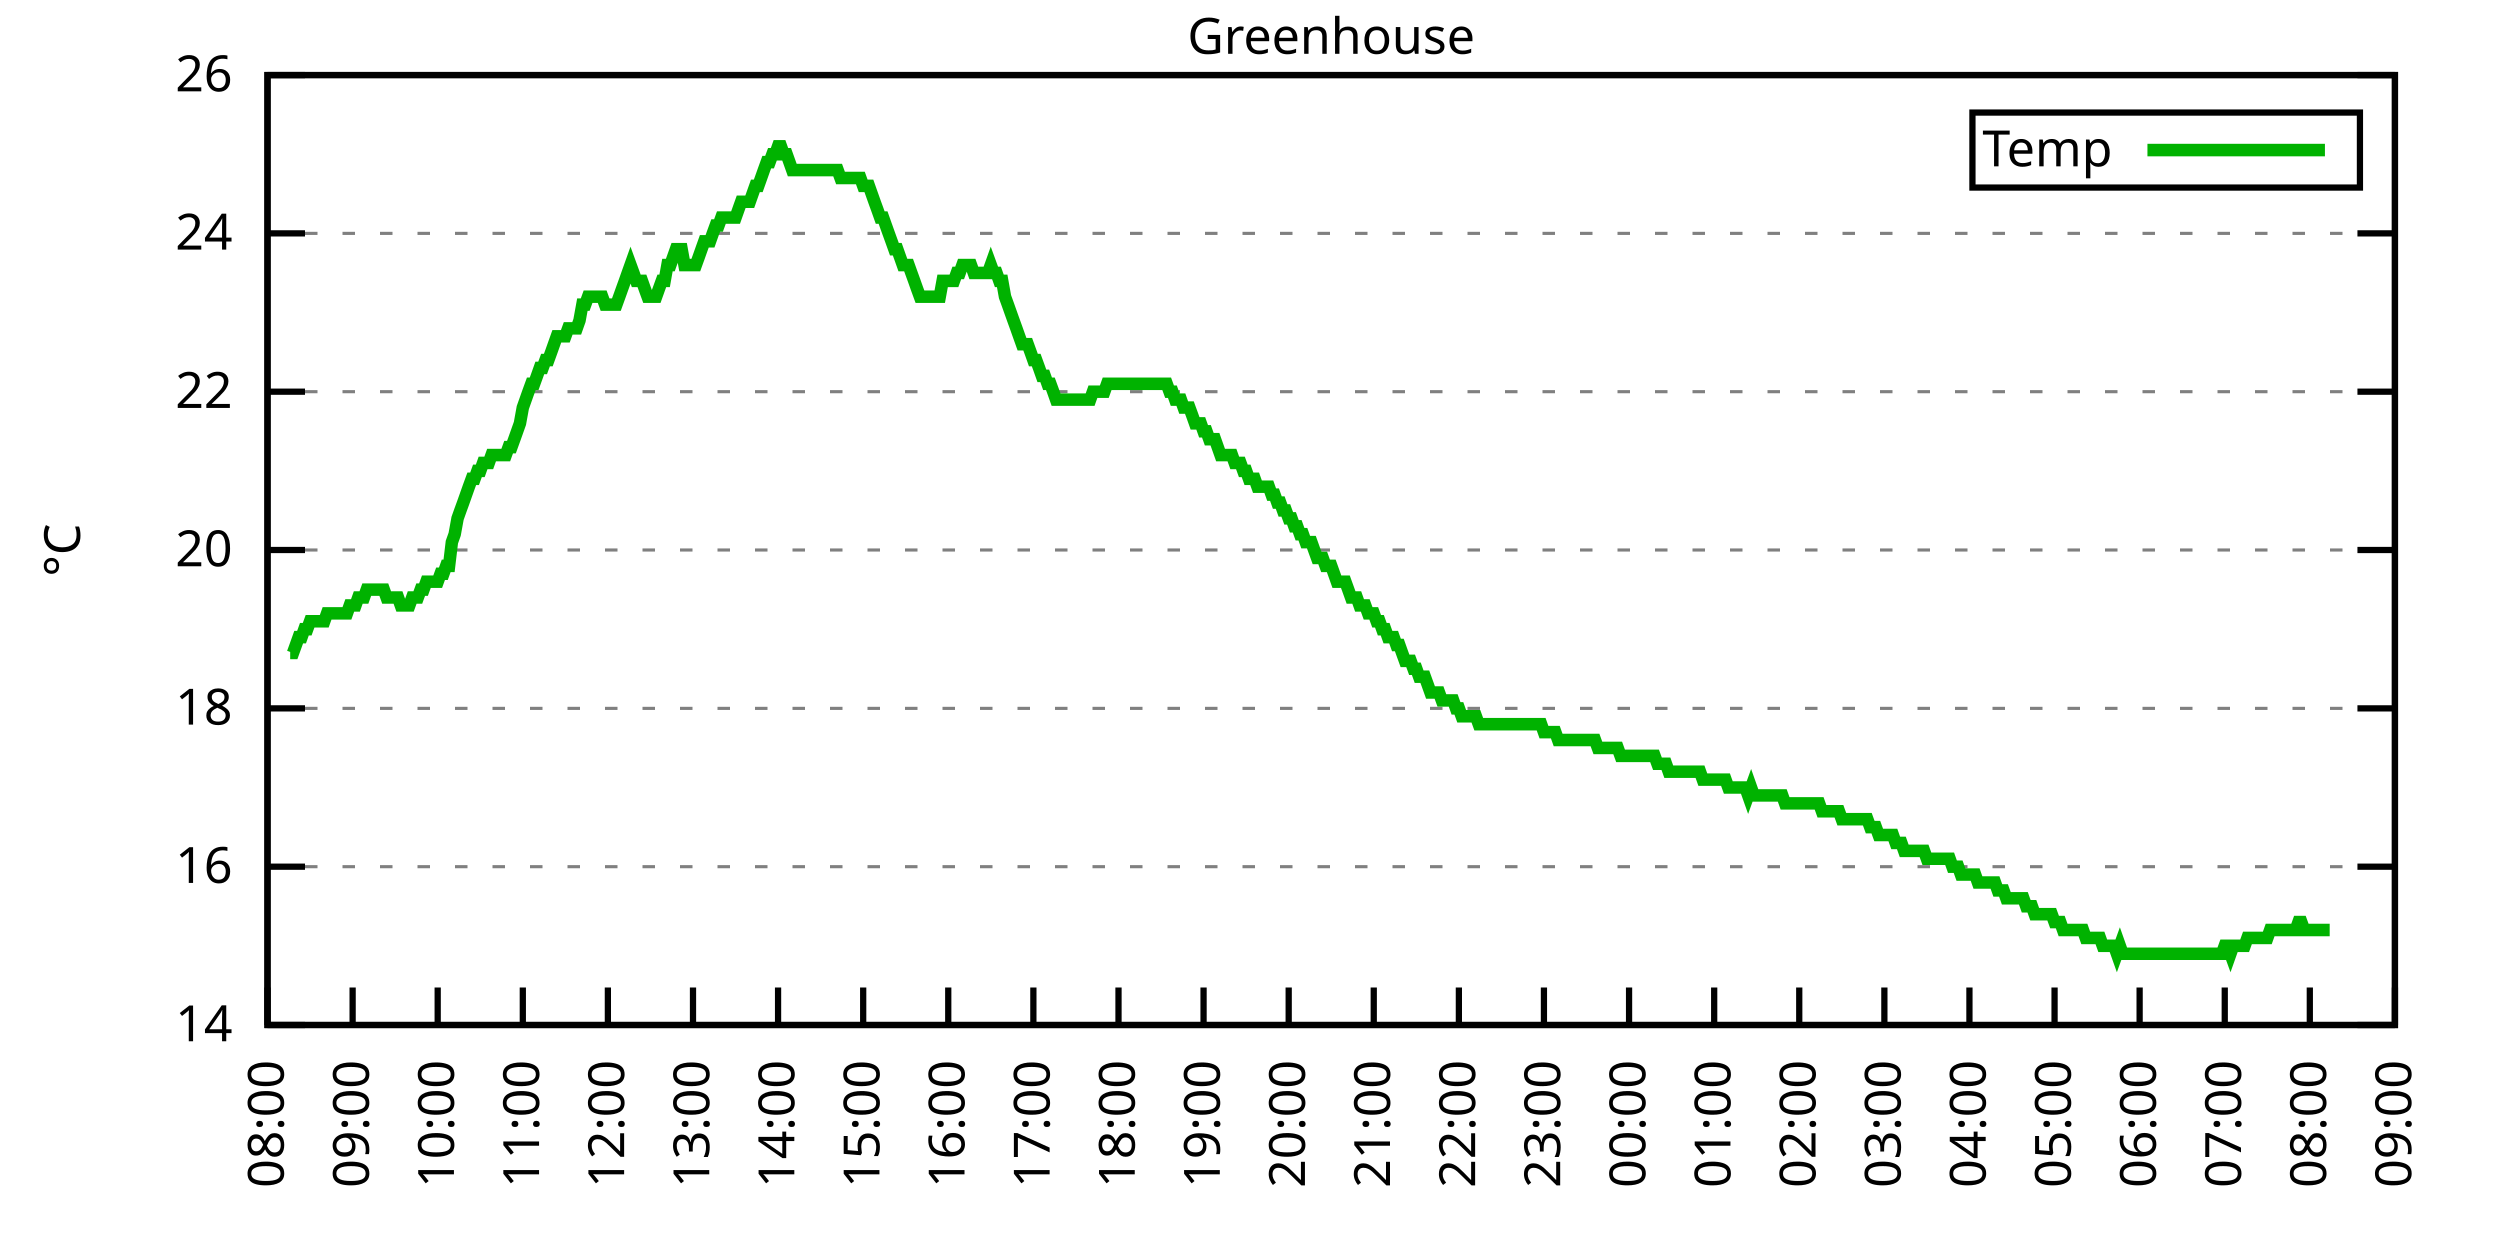
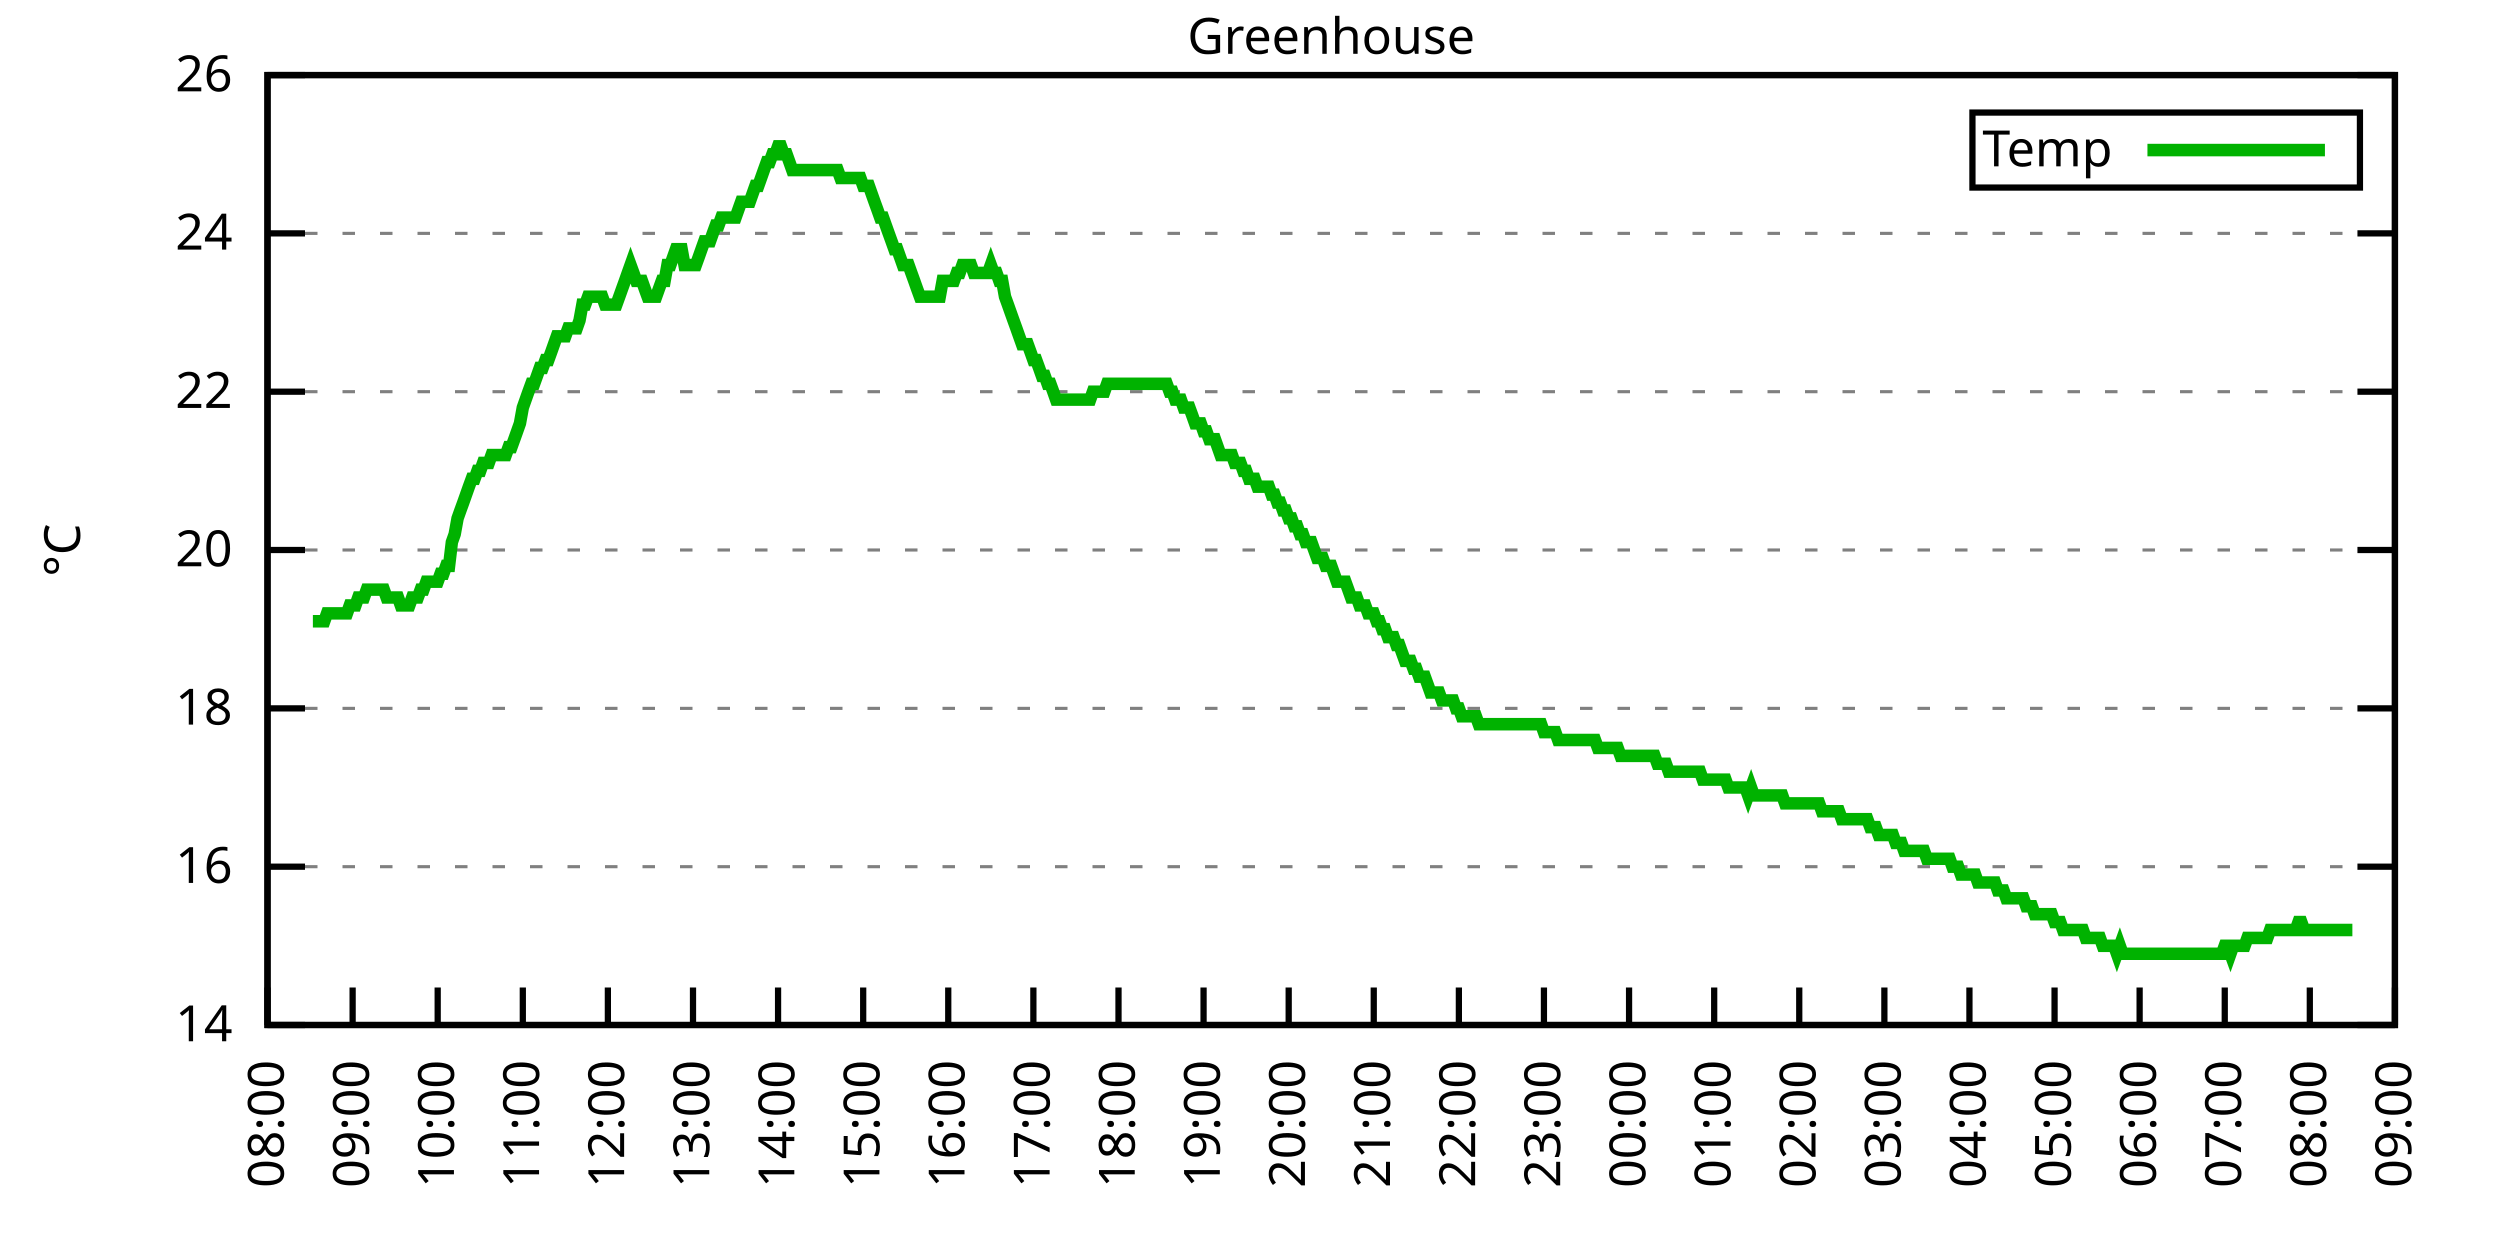
<svg xmlns="http://www.w3.org/2000/svg" xmlns:xlink="http://www.w3.org/1999/xlink" width="400" height="200" viewBox="0 0 400 200">
  <g id="gnuplot_canvas">
    <rect x="0" y="0" width="400" height="200" fill="none" />
    <defs>
      <circle id="gpDot" r="0.5" stroke-width="0.5" stroke="currentColor" />
      <path id="gpPt0" stroke-width="0.333" stroke="currentColor" d="M-1,0 h2 M0,-1 v2" />
      <path id="gpPt1" stroke-width="0.333" stroke="currentColor" d="M-1,-1 L1,1 M1,-1 L-1,1" />
      <path id="gpPt2" stroke-width="0.333" stroke="currentColor" d="M-1,0 L1,0 M0,-1 L0,1 M-1,-1 L1,1 M-1,1 L1,-1" />
      <rect id="gpPt3" stroke-width="0.333" stroke="currentColor" x="-1" y="-1" width="2" height="2" />
      <rect id="gpPt4" stroke-width="0.333" stroke="currentColor" fill="currentColor" x="-1" y="-1" width="2" height="2" />
      <circle id="gpPt5" stroke-width="0.333" stroke="currentColor" cx="0" cy="0" r="1" />
      <use xlink:href="#gpPt5" id="gpPt6" fill="currentColor" stroke="none" />
      <path id="gpPt7" stroke-width="0.333" stroke="currentColor" d="M0,-1.33 L-1.33,0.67 L1.33,0.67 z" />
      <use xlink:href="#gpPt7" id="gpPt8" fill="currentColor" stroke="none" />
      <use xlink:href="#gpPt7" id="gpPt9" stroke="currentColor" transform="rotate(180)" />
      <use xlink:href="#gpPt9" id="gpPt10" fill="currentColor" stroke="none" />
      <use xlink:href="#gpPt3" id="gpPt11" stroke="currentColor" transform="rotate(45)" />
      <use xlink:href="#gpPt11" id="gpPt12" fill="currentColor" stroke="none" />
      <path id="gpPt13" stroke-width="0.333" stroke="currentColor" d="M0,1.330 L1.265,0.411 L0.782,-1.067 L-0.782,-1.076 L-1.265,0.411 z" />
      <use xlink:href="#gpPt13" id="gpPt14" fill="currentColor" stroke="none" />
      <filter id="textbox" filterUnits="objectBoundingBox" x="0" y="0" height="1" width="1">
        <feFlood flood-color="white" flood-opacity="1" result="bgnd" />
        <feComposite in="SourceGraphic" in2="bgnd" operator="atop" />
      </filter>
      <filter id="greybox" filterUnits="objectBoundingBox" x="0" y="0" height="1" width="1">
        <feFlood flood-color="lightgrey" flood-opacity="1" result="grey" />
        <feComposite in="SourceGraphic" in2="grey" operator="atop" />
      </filter>
    </defs>
    <g fill="none" color="white" stroke="currentColor" stroke-width="1.00" stroke-linecap="butt" stroke-linejoin="miter">
</g>
    <g fill="none" color="black" stroke="currentColor" stroke-width="1.00" stroke-linecap="butt" stroke-linejoin="miter">
      <g stroke="none" shape-rendering="crispEdges">
        <polygon fill="rgb(255, 255, 255)" points="42.80,164.00 383.18,164.00 383.18,12.02 42.80,12.02 " />
      </g>
    </g>
    <g fill="none" color="black" stroke="currentColor" stroke-width="1.00" stroke-linecap="butt" stroke-linejoin="miter">
</g>
    <g fill="none" color="black" stroke="black" stroke-width="0.50" stroke-linecap="butt" stroke-linejoin="miter">
</g>
    <g fill="none" color="gray" stroke="currentColor" stroke-width="0.50" stroke-linecap="butt" stroke-linejoin="miter">
      <path stroke="gray" stroke-dasharray="2,4" class="gridline" d="M42.80,164.00 L383.19,164.00  " />
    </g>
    <g fill="none" color="gray" stroke="gray" stroke-width="1.00" stroke-linecap="butt" stroke-linejoin="miter">
</g>
    <g fill="none" color="black" stroke="currentColor" stroke-width="1.00" stroke-linecap="butt" stroke-linejoin="miter">
      <path stroke="black" d="M42.80,164.00 L48.80,164.00 M383.19,164.00 L377.19,164.00  " />
      <g transform="translate(37.20,166.60)" stroke="none" fill="black" font-family="Sans" font-size="8.00" text-anchor="end">
        <text>
          <tspan font-family="Sans"> 14</tspan>
        </text>
      </g>
    </g>
    <g fill="none" color="black" stroke="currentColor" stroke-width="1.00" stroke-linecap="butt" stroke-linejoin="miter">
</g>
    <g fill="none" color="black" stroke="black" stroke-width="0.50" stroke-linecap="butt" stroke-linejoin="miter">
</g>
    <g fill="none" color="gray" stroke="currentColor" stroke-width="0.50" stroke-linecap="butt" stroke-linejoin="miter">
      <path stroke="gray" stroke-dasharray="2,4" class="gridline" d="M42.80,138.67 L383.19,138.67  " />
    </g>
    <g fill="none" color="gray" stroke="gray" stroke-width="1.00" stroke-linecap="butt" stroke-linejoin="miter">
</g>
    <g fill="none" color="black" stroke="currentColor" stroke-width="1.00" stroke-linecap="butt" stroke-linejoin="miter">
      <path stroke="black" d="M42.80,138.67 L48.80,138.67 M383.19,138.67 L377.19,138.67  " />
      <g transform="translate(37.20,141.27)" stroke="none" fill="black" font-family="Sans" font-size="8.00" text-anchor="end">
        <text>
          <tspan font-family="Sans"> 16</tspan>
        </text>
      </g>
    </g>
    <g fill="none" color="black" stroke="currentColor" stroke-width="1.00" stroke-linecap="butt" stroke-linejoin="miter">
</g>
    <g fill="none" color="black" stroke="black" stroke-width="0.50" stroke-linecap="butt" stroke-linejoin="miter">
</g>
    <g fill="none" color="gray" stroke="currentColor" stroke-width="0.50" stroke-linecap="butt" stroke-linejoin="miter">
      <path stroke="gray" stroke-dasharray="2,4" class="gridline" d="M42.80,113.34 L383.19,113.34  " />
    </g>
    <g fill="none" color="gray" stroke="gray" stroke-width="1.00" stroke-linecap="butt" stroke-linejoin="miter">
</g>
    <g fill="none" color="black" stroke="currentColor" stroke-width="1.00" stroke-linecap="butt" stroke-linejoin="miter">
      <path stroke="black" d="M42.80,113.34 L48.80,113.34 M383.19,113.34 L377.19,113.34  " />
      <g transform="translate(37.20,115.94)" stroke="none" fill="black" font-family="Sans" font-size="8.00" text-anchor="end">
        <text>
          <tspan font-family="Sans"> 18</tspan>
        </text>
      </g>
    </g>
    <g fill="none" color="black" stroke="currentColor" stroke-width="1.00" stroke-linecap="butt" stroke-linejoin="miter">
</g>
    <g fill="none" color="black" stroke="black" stroke-width="0.50" stroke-linecap="butt" stroke-linejoin="miter">
</g>
    <g fill="none" color="gray" stroke="currentColor" stroke-width="0.50" stroke-linecap="butt" stroke-linejoin="miter">
      <path stroke="gray" stroke-dasharray="2,4" class="gridline" d="M42.80,88.00 L383.19,88.00  " />
    </g>
    <g fill="none" color="gray" stroke="gray" stroke-width="1.00" stroke-linecap="butt" stroke-linejoin="miter">
</g>
    <g fill="none" color="black" stroke="currentColor" stroke-width="1.00" stroke-linecap="butt" stroke-linejoin="miter">
      <path stroke="black" d="M42.80,88.00 L48.80,88.00 M383.19,88.00 L377.19,88.00  " />
      <g transform="translate(37.20,90.60)" stroke="none" fill="black" font-family="Sans" font-size="8.00" text-anchor="end">
        <text>
          <tspan font-family="Sans"> 20</tspan>
        </text>
      </g>
    </g>
    <g fill="none" color="black" stroke="currentColor" stroke-width="1.00" stroke-linecap="butt" stroke-linejoin="miter">
</g>
    <g fill="none" color="black" stroke="black" stroke-width="0.50" stroke-linecap="butt" stroke-linejoin="miter">
</g>
    <g fill="none" color="gray" stroke="currentColor" stroke-width="0.50" stroke-linecap="butt" stroke-linejoin="miter">
      <path stroke="gray" stroke-dasharray="2,4" class="gridline" d="M42.80,62.67 L383.19,62.67  " />
    </g>
    <g fill="none" color="gray" stroke="gray" stroke-width="1.00" stroke-linecap="butt" stroke-linejoin="miter">
</g>
    <g fill="none" color="black" stroke="currentColor" stroke-width="1.00" stroke-linecap="butt" stroke-linejoin="miter">
      <path stroke="black" d="M42.80,62.67 L48.80,62.67 M383.19,62.67 L377.19,62.67  " />
      <g transform="translate(37.20,65.27)" stroke="none" fill="black" font-family="Sans" font-size="8.00" text-anchor="end">
        <text>
          <tspan font-family="Sans"> 22</tspan>
        </text>
      </g>
    </g>
    <g fill="none" color="black" stroke="currentColor" stroke-width="1.00" stroke-linecap="butt" stroke-linejoin="miter">
</g>
    <g fill="none" color="black" stroke="black" stroke-width="0.50" stroke-linecap="butt" stroke-linejoin="miter">
</g>
    <g fill="none" color="gray" stroke="currentColor" stroke-width="0.50" stroke-linecap="butt" stroke-linejoin="miter">
      <path stroke="gray" stroke-dasharray="2,4" class="gridline" d="M42.80,37.34 L383.19,37.34  " />
    </g>
    <g fill="none" color="gray" stroke="gray" stroke-width="1.00" stroke-linecap="butt" stroke-linejoin="miter">
</g>
    <g fill="none" color="black" stroke="currentColor" stroke-width="1.00" stroke-linecap="butt" stroke-linejoin="miter">
      <path stroke="black" d="M42.80,37.34 L48.80,37.34 M383.19,37.34 L377.19,37.34  " />
      <g transform="translate(37.20,39.94)" stroke="none" fill="black" font-family="Sans" font-size="8.00" text-anchor="end">
        <text>
          <tspan font-family="Sans"> 24</tspan>
        </text>
      </g>
    </g>
    <g fill="none" color="black" stroke="currentColor" stroke-width="1.00" stroke-linecap="butt" stroke-linejoin="miter">
</g>
    <g fill="none" color="black" stroke="black" stroke-width="0.50" stroke-linecap="butt" stroke-linejoin="miter">
</g>
    <g fill="none" color="gray" stroke="currentColor" stroke-width="0.50" stroke-linecap="butt" stroke-linejoin="miter">
      <path stroke="gray" stroke-dasharray="2,4" class="gridline" d="M42.80,12.01 L383.19,12.01  " />
    </g>
    <g fill="none" color="gray" stroke="gray" stroke-width="1.00" stroke-linecap="butt" stroke-linejoin="miter">
</g>
    <g fill="none" color="black" stroke="currentColor" stroke-width="1.00" stroke-linecap="butt" stroke-linejoin="miter">
      <path stroke="black" d="M42.80,12.01 L48.80,12.01 M383.19,12.01 L377.19,12.01  " />
      <g transform="translate(37.20,14.61)" stroke="none" fill="black" font-family="Sans" font-size="8.00" text-anchor="end">
        <text>
          <tspan font-family="Sans"> 26</tspan>
        </text>
      </g>
    </g>
    <g fill="none" color="black" stroke="currentColor" stroke-width="1.00" stroke-linecap="butt" stroke-linejoin="miter">
      <path stroke="black" d="M42.80,164.00 L42.80,158.00  " />
      <g transform="translate(45.40,169.60) rotate(270.00)" stroke="none" fill="black" font-family="Sans" font-size="8.00" text-anchor="end">
        <text>
          <tspan font-family="Sans">08:00</tspan>
        </text>
      </g>
    </g>
    <g fill="none" color="black" stroke="currentColor" stroke-width="1.00" stroke-linecap="butt" stroke-linejoin="miter">
      <path stroke="black" d="M56.42,164.00 L56.42,158.00  " />
      <g transform="translate(59.02,169.60) rotate(270.00)" stroke="none" fill="black" font-family="Sans" font-size="8.00" text-anchor="end">
        <text>
          <tspan font-family="Sans">09:00</tspan>
        </text>
      </g>
    </g>
    <g fill="none" color="black" stroke="currentColor" stroke-width="1.00" stroke-linecap="butt" stroke-linejoin="miter">
      <path stroke="black" d="M70.03,164.00 L70.03,158.00  " />
      <g transform="translate(72.63,169.60) rotate(270.00)" stroke="none" fill="black" font-family="Sans" font-size="8.00" text-anchor="end">
        <text>
          <tspan font-family="Sans">10:00</tspan>
        </text>
      </g>
    </g>
    <g fill="none" color="black" stroke="currentColor" stroke-width="1.00" stroke-linecap="butt" stroke-linejoin="miter">
      <path stroke="black" d="M83.65,164.00 L83.65,158.00  " />
      <g transform="translate(86.25,169.60) rotate(270.00)" stroke="none" fill="black" font-family="Sans" font-size="8.00" text-anchor="end">
        <text>
          <tspan font-family="Sans">11:00</tspan>
        </text>
      </g>
    </g>
    <g fill="none" color="black" stroke="currentColor" stroke-width="1.00" stroke-linecap="butt" stroke-linejoin="miter">
      <path stroke="black" d="M97.26,164.00 L97.26,158.00  " />
      <g transform="translate(99.86,169.60) rotate(270.00)" stroke="none" fill="black" font-family="Sans" font-size="8.00" text-anchor="end">
        <text>
          <tspan font-family="Sans">12:00</tspan>
        </text>
      </g>
    </g>
    <g fill="none" color="black" stroke="currentColor" stroke-width="1.00" stroke-linecap="butt" stroke-linejoin="miter">
      <path stroke="black" d="M110.88,164.00 L110.88,158.00  " />
      <g transform="translate(113.48,169.60) rotate(270.00)" stroke="none" fill="black" font-family="Sans" font-size="8.00" text-anchor="end">
        <text>
          <tspan font-family="Sans">13:00</tspan>
        </text>
      </g>
    </g>
    <g fill="none" color="black" stroke="currentColor" stroke-width="1.00" stroke-linecap="butt" stroke-linejoin="miter">
      <path stroke="black" d="M124.49,164.00 L124.49,158.00  " />
      <g transform="translate(127.09,169.60) rotate(270.00)" stroke="none" fill="black" font-family="Sans" font-size="8.00" text-anchor="end">
        <text>
          <tspan font-family="Sans">14:00</tspan>
        </text>
      </g>
    </g>
    <g fill="none" color="black" stroke="currentColor" stroke-width="1.00" stroke-linecap="butt" stroke-linejoin="miter">
      <path stroke="black" d="M138.11,164.00 L138.11,158.00  " />
      <g transform="translate(140.71,169.60) rotate(270.00)" stroke="none" fill="black" font-family="Sans" font-size="8.00" text-anchor="end">
        <text>
          <tspan font-family="Sans">15:00</tspan>
        </text>
      </g>
    </g>
    <g fill="none" color="black" stroke="currentColor" stroke-width="1.00" stroke-linecap="butt" stroke-linejoin="miter">
      <path stroke="black" d="M151.72,164.00 L151.72,158.00  " />
      <g transform="translate(154.32,169.60) rotate(270.00)" stroke="none" fill="black" font-family="Sans" font-size="8.00" text-anchor="end">
        <text>
          <tspan font-family="Sans">16:00</tspan>
        </text>
      </g>
    </g>
    <g fill="none" color="black" stroke="currentColor" stroke-width="1.00" stroke-linecap="butt" stroke-linejoin="miter">
      <path stroke="black" d="M165.34,164.00 L165.34,158.00  " />
      <g transform="translate(167.94,169.60) rotate(270.00)" stroke="none" fill="black" font-family="Sans" font-size="8.00" text-anchor="end">
        <text>
          <tspan font-family="Sans">17:00</tspan>
        </text>
      </g>
    </g>
    <g fill="none" color="black" stroke="currentColor" stroke-width="1.00" stroke-linecap="butt" stroke-linejoin="miter">
      <path stroke="black" d="M178.96,164.00 L178.96,158.00  " />
      <g transform="translate(181.56,169.60) rotate(270.00)" stroke="none" fill="black" font-family="Sans" font-size="8.00" text-anchor="end">
        <text>
          <tspan font-family="Sans">18:00</tspan>
        </text>
      </g>
    </g>
    <g fill="none" color="black" stroke="currentColor" stroke-width="1.00" stroke-linecap="butt" stroke-linejoin="miter">
      <path stroke="black" d="M192.57,164.00 L192.57,158.00  " />
      <g transform="translate(195.17,169.60) rotate(270.00)" stroke="none" fill="black" font-family="Sans" font-size="8.00" text-anchor="end">
        <text>
          <tspan font-family="Sans">19:00</tspan>
        </text>
      </g>
    </g>
    <g fill="none" color="black" stroke="currentColor" stroke-width="1.00" stroke-linecap="butt" stroke-linejoin="miter">
      <path stroke="black" d="M206.19,164.00 L206.19,158.00  " />
      <g transform="translate(208.79,169.60) rotate(270.00)" stroke="none" fill="black" font-family="Sans" font-size="8.00" text-anchor="end">
        <text>
          <tspan font-family="Sans">20:00</tspan>
        </text>
      </g>
    </g>
    <g fill="none" color="black" stroke="currentColor" stroke-width="1.00" stroke-linecap="butt" stroke-linejoin="miter">
      <path stroke="black" d="M219.80,164.00 L219.80,158.00  " />
      <g transform="translate(222.40,169.60) rotate(270.00)" stroke="none" fill="black" font-family="Sans" font-size="8.00" text-anchor="end">
        <text>
          <tspan font-family="Sans">21:00</tspan>
        </text>
      </g>
    </g>
    <g fill="none" color="black" stroke="currentColor" stroke-width="1.00" stroke-linecap="butt" stroke-linejoin="miter">
      <path stroke="black" d="M233.42,164.00 L233.42,158.00  " />
      <g transform="translate(236.02,169.60) rotate(270.00)" stroke="none" fill="black" font-family="Sans" font-size="8.00" text-anchor="end">
        <text>
          <tspan font-family="Sans">22:00</tspan>
        </text>
      </g>
    </g>
    <g fill="none" color="black" stroke="currentColor" stroke-width="1.00" stroke-linecap="butt" stroke-linejoin="miter">
      <path stroke="black" d="M247.03,164.00 L247.03,158.00  " />
      <g transform="translate(249.63,169.60) rotate(270.00)" stroke="none" fill="black" font-family="Sans" font-size="8.00" text-anchor="end">
        <text>
          <tspan font-family="Sans">23:00</tspan>
        </text>
      </g>
    </g>
    <g fill="none" color="black" stroke="currentColor" stroke-width="1.00" stroke-linecap="butt" stroke-linejoin="miter">
      <path stroke="black" d="M260.65,164.00 L260.65,158.00  " />
      <g transform="translate(263.25,169.60) rotate(270.00)" stroke="none" fill="black" font-family="Sans" font-size="8.00" text-anchor="end">
        <text>
          <tspan font-family="Sans">00:00</tspan>
        </text>
      </g>
    </g>
    <g fill="none" color="black" stroke="currentColor" stroke-width="1.00" stroke-linecap="butt" stroke-linejoin="miter">
      <path stroke="black" d="M274.27,164.00 L274.27,158.00  " />
      <g transform="translate(276.87,169.60) rotate(270.00)" stroke="none" fill="black" font-family="Sans" font-size="8.00" text-anchor="end">
        <text>
          <tspan font-family="Sans">01:00</tspan>
        </text>
      </g>
    </g>
    <g fill="none" color="black" stroke="currentColor" stroke-width="1.00" stroke-linecap="butt" stroke-linejoin="miter">
      <path stroke="black" d="M287.88,164.00 L287.88,158.00  " />
      <g transform="translate(290.48,169.60) rotate(270.00)" stroke="none" fill="black" font-family="Sans" font-size="8.00" text-anchor="end">
        <text>
          <tspan font-family="Sans">02:00</tspan>
        </text>
      </g>
    </g>
    <g fill="none" color="black" stroke="currentColor" stroke-width="1.00" stroke-linecap="butt" stroke-linejoin="miter">
      <path stroke="black" d="M301.50,164.00 L301.50,158.00  " />
      <g transform="translate(304.10,169.60) rotate(270.00)" stroke="none" fill="black" font-family="Sans" font-size="8.00" text-anchor="end">
        <text>
          <tspan font-family="Sans">03:00</tspan>
        </text>
      </g>
    </g>
    <g fill="none" color="black" stroke="currentColor" stroke-width="1.00" stroke-linecap="butt" stroke-linejoin="miter">
      <path stroke="black" d="M315.11,164.00 L315.11,158.00  " />
      <g transform="translate(317.71,169.60) rotate(270.00)" stroke="none" fill="black" font-family="Sans" font-size="8.00" text-anchor="end">
        <text>
          <tspan font-family="Sans">04:00</tspan>
        </text>
      </g>
    </g>
    <g fill="none" color="black" stroke="currentColor" stroke-width="1.00" stroke-linecap="butt" stroke-linejoin="miter">
      <path stroke="black" d="M328.73,164.00 L328.73,158.00  " />
      <g transform="translate(331.33,169.60) rotate(270.00)" stroke="none" fill="black" font-family="Sans" font-size="8.00" text-anchor="end">
        <text>
          <tspan font-family="Sans">05:00</tspan>
        </text>
      </g>
    </g>
    <g fill="none" color="black" stroke="currentColor" stroke-width="1.00" stroke-linecap="butt" stroke-linejoin="miter">
      <path stroke="black" d="M342.34,164.00 L342.34,158.00  " />
      <g transform="translate(344.94,169.60) rotate(270.00)" stroke="none" fill="black" font-family="Sans" font-size="8.00" text-anchor="end">
        <text>
          <tspan font-family="Sans">06:00</tspan>
        </text>
      </g>
    </g>
    <g fill="none" color="black" stroke="currentColor" stroke-width="1.00" stroke-linecap="butt" stroke-linejoin="miter">
      <path stroke="black" d="M355.96,164.00 L355.96,158.00  " />
      <g transform="translate(358.56,169.60) rotate(270.00)" stroke="none" fill="black" font-family="Sans" font-size="8.00" text-anchor="end">
        <text>
          <tspan font-family="Sans">07:00</tspan>
        </text>
      </g>
    </g>
    <g fill="none" color="black" stroke="currentColor" stroke-width="1.00" stroke-linecap="butt" stroke-linejoin="miter">
      <path stroke="black" d="M369.57,164.00 L369.57,158.00  " />
      <g transform="translate(372.17,169.60) rotate(270.00)" stroke="none" fill="black" font-family="Sans" font-size="8.00" text-anchor="end">
        <text>
          <tspan font-family="Sans">08:00</tspan>
        </text>
      </g>
    </g>
    <g fill="none" color="black" stroke="currentColor" stroke-width="1.00" stroke-linecap="butt" stroke-linejoin="miter">
      <path stroke="black" d="M383.19,164.00 L383.19,158.00  " />
      <g transform="translate(385.79,169.60) rotate(270.00)" stroke="none" fill="black" font-family="Sans" font-size="8.00" text-anchor="end">
        <text>
          <tspan font-family="Sans">09:00</tspan>
        </text>
      </g>
    </g>
    <g fill="none" color="black" stroke="currentColor" stroke-width="1.00" stroke-linecap="butt" stroke-linejoin="miter">
</g>
    <g fill="none" color="black" stroke="currentColor" stroke-width="1.00" stroke-linecap="butt" stroke-linejoin="miter">
      <path stroke="black" d="M42.80,12.01 L42.80,164.00 L383.19,164.00 L383.19,12.01 L42.80,12.01 Z  " />
    </g>
    <g fill="none" color="black" stroke="currentColor" stroke-width="1.00" stroke-linecap="butt" stroke-linejoin="miter">
</g>
    <g fill="none" color="black" stroke="currentColor" stroke-width="1.00" stroke-linecap="butt" stroke-linejoin="miter">
      <path stroke="black" d="M315.59,30.01 L315.59,18.01 L377.59,18.01 L377.59,30.01 L315.59,30.01 Z  " />
    </g>
    <g id="Greenhouse_plot_1">
      <g fill="none" color="white" stroke="black" stroke-width="2.00" stroke-linecap="butt" stroke-linejoin="miter">
</g>
      <g fill="none" color="black" stroke="currentColor" stroke-width="2.00" stroke-linecap="butt" stroke-linejoin="miter">
        <g transform="translate(337.99,26.61)" stroke="none" fill="black" font-family="Sans" font-size="8.00" text-anchor="end">
          <text>
            <tspan font-family="Sans">Temp</tspan>
          </text>
        </g>
      </g>
      <g fill="none" color="black" stroke="currentColor" stroke-width="2.00" stroke-linecap="butt" stroke-linejoin="miter">
-         <path stroke="rgb(  0, 178,   0)" d="M343.59,24.01 L371.99,24.01 M46.43,104.47 L46.88,104.47 L47.34,103.20 L47.79,101.94 L48.25,101.94 L48.70,100.67   L49.15,100.67 L49.61,99.40 L50.06,99.40 L50.52,99.40 L50.97,99.40 L51.42,99.40 L51.88,99.40 L52.33,98.14   L52.78,98.14 L53.24,98.14 L53.69,98.14 L54.15,98.14 L54.60,98.14 L55.05,98.14 L55.51,98.14 L55.96,96.87   L56.42,96.87 L56.87,96.87 L57.32,95.60 L57.78,95.60 L58.23,95.60 L58.68,94.34 L59.14,94.34 L59.59,94.34   L60.05,94.34 L60.50,94.34 L60.95,94.34 L61.41,94.34 L61.86,95.60 L62.32,95.60 L62.77,95.60 L63.22,95.60   L63.68,95.60 L64.13,96.87 L64.58,96.87 L65.04,96.87 L65.49,96.87 L65.95,95.60 L66.40,95.60 L66.85,95.60   L67.31,94.34 L67.76,94.34 L68.22,93.07 L68.67,93.07 L69.12,93.07 L69.58,93.07 L70.03,93.07 L70.49,91.80   L70.94,91.80 L71.39,90.54 L71.85,90.54 L72.30,86.74 L72.75,85.47 L73.21,82.94 L73.66,81.67 L74.12,80.41   L74.57,79.14 L75.02,77.87 L75.48,76.61 L75.93,76.61 L76.39,75.34 L76.84,75.34 L77.29,74.07 L77.75,74.07   L78.20,74.07 L78.65,72.81 L79.11,72.81 L79.56,72.81 L80.02,72.81 L80.47,72.81 L80.92,72.81 L81.38,71.54   L81.83,71.54 L82.29,70.27 L82.74,69.01 L83.19,67.74 L83.65,65.21 L84.10,63.94 L84.55,62.67 L85.01,61.41   L85.46,61.41 L85.92,60.14 L86.37,58.87 L86.82,58.87 L87.28,57.61 L87.73,57.61 L88.19,56.34 L88.64,55.07   L89.09,53.81 L89.55,53.81 L90.00,53.81 L90.45,53.81 L90.91,52.54 L91.36,52.54 L91.82,52.54 L92.27,52.54   L92.72,51.27 L93.18,48.74 L93.63,48.74 L94.09,47.47 L94.54,47.47 L94.99,47.47 L95.45,47.47 L95.90,47.47   L96.35,47.47 L96.81,48.74 L97.26,48.74 L97.72,48.74 L98.17,48.74 L98.62,48.74 L99.08,47.47 L99.53,46.21   L99.99,44.94 L100.44,43.67 L100.89,42.41 L101.35,43.67 L101.80,44.94 L102.25,44.94 L102.71,44.94 L103.16,46.21   L103.62,47.47 L104.07,47.47 L104.52,47.47 L104.98,47.47 L105.43,46.21 L105.89,44.94 L106.34,44.94 L106.79,42.41   L107.25,42.41 L107.70,41.14 L108.15,39.87 L108.61,39.87 L109.06,39.87 L109.52,42.41 L109.97,42.41 L110.42,42.41   L110.88,42.41 L111.33,42.41 L111.79,41.14 L112.24,39.87 L112.69,38.61 L113.15,38.61 L113.60,38.61 L114.05,37.34   L114.51,36.08 L114.96,36.08 L115.42,34.81 L115.87,34.81 L116.32,34.81 L116.78,34.81 L117.23,34.81 L117.69,34.81   L118.14,33.54 L118.59,32.28 L119.05,32.28 L119.50,32.28 L119.96,32.28 L120.41,31.01 L120.86,29.74 L121.32,29.74   L121.77,28.48 L122.22,27.21 L122.68,25.94 L123.13,25.94 L123.59,24.68 L124.04,24.68 L124.49,23.41 L124.95,23.41   L125.40,24.68 L125.86,24.68 L126.31,25.94 L126.76,27.21 L127.22,27.21 L127.67,27.21 L128.12,27.21 L128.58,27.21   L129.03,27.21 L129.49,27.21 L129.94,27.21 L130.39,27.21 L130.85,27.21 L131.30,27.21 L131.76,27.21 L132.21,27.21   L132.66,27.21 L133.12,27.21 L133.57,27.21 L134.02,27.21 L134.48,28.48 L134.93,28.48 L135.39,28.48 L135.84,28.48   L136.29,28.48 L136.75,28.48 L137.20,28.48 L137.66,28.48 L138.11,29.74 L138.56,29.74 L139.02,29.74 L139.47,31.01   L139.92,32.28 L140.38,33.54 L140.83,34.81 L141.29,34.81 L141.74,36.08 L142.19,37.34 L142.65,38.61 L143.10,39.87   L143.56,39.87 L144.01,41.14 L144.46,42.41 L144.92,42.41 L145.37,42.41 L145.82,43.67 L146.28,44.94 L146.73,46.21   L147.19,47.47 L147.64,47.47 L148.09,47.47 L148.55,47.47 L149.00,47.47 L149.46,47.47 L149.91,47.47 L150.36,47.47   L150.82,44.94 L151.27,44.94 L151.72,44.94 L152.18,44.94 L152.63,44.94 L153.09,43.67 L153.54,43.67 L153.99,42.41   L154.45,42.41 L154.90,42.41 L155.36,42.41 L155.81,43.67 L156.26,43.67 L156.72,43.67 L157.17,43.67 L157.62,43.67   L158.08,43.67 L158.53,42.41 L158.99,43.67 L159.44,43.67 L159.89,44.94 L160.35,44.94 L160.80,47.47 L161.26,48.74   L161.71,50.01 L162.16,51.27 L162.62,52.54 L163.07,53.81 L163.52,55.07 L163.98,55.07 L164.43,55.07 L164.89,56.34   L165.34,57.61 L165.79,57.61 L166.25,58.87 L166.70,60.14 L167.16,60.14 L167.61,61.41 L168.06,61.41 L168.52,62.67   L168.97,63.94 L169.43,63.94 L169.88,63.94 L170.33,63.94 L170.79,63.94 L171.24,63.94 L171.69,63.94 L172.15,63.94   L172.60,63.94 L173.06,63.94 L173.51,63.94 L173.96,63.94 L174.42,63.94 L174.87,62.67 L175.33,62.67 L175.78,62.67   L176.23,62.67 L176.69,62.67 L177.14,61.41 L177.59,61.41 L178.05,61.41 L178.50,61.41 L178.96,61.41 L179.41,61.41   L179.86,61.41 L180.32,61.41 L180.77,61.41 L181.23,61.41 L181.68,61.41 L182.13,61.41 L182.59,61.41 L183.04,61.41   L183.49,61.41 L183.95,61.41 L184.40,61.41 L184.86,61.41 L185.31,61.41 L185.76,61.41 L186.22,61.41 L186.67,61.41   L187.13,62.67 L187.58,62.67 L188.03,63.94 L188.49,63.94 L188.94,63.94 L189.39,65.21 L189.85,65.21 L190.30,65.21   L190.76,66.47 L191.21,67.74 L191.66,67.74 L192.12,67.74 L192.57,69.01 L193.03,69.01 L193.48,70.27 L193.93,70.27   L194.39,70.27 L194.84,71.54 L195.29,72.81 L195.52,72.81 L196.20,72.81 L196.66,72.81 L197.11,72.81 L197.56,74.07   L198.02,74.07 L198.47,74.07 L198.93,75.34 L199.38,75.34 L199.83,76.61 L200.29,76.61 L200.74,76.61 L201.19,77.87   L201.65,77.87 L202.10,77.87 L202.56,77.87 L203.01,77.87 L203.46,79.14 L203.92,79.14 L204.37,80.41 L204.83,80.41   L205.28,81.67 L205.73,81.67 L206.19,82.94 L206.64,82.94 L207.09,84.21 L207.55,84.21 L208.00,85.47 L208.46,85.47   L208.91,86.74 L209.36,86.74 L209.82,86.74 L210.27,88.00 L210.73,89.27 L211.18,89.27 L211.63,89.27 L212.09,90.54   L212.54,90.54 L213.00,90.54 L213.45,91.80 L213.90,93.07 L214.36,93.07 L214.81,93.07 L215.26,93.07 L215.72,94.34   L216.17,95.60 L216.63,95.60 L217.08,95.60 L217.53,96.87 L217.99,96.87 L218.44,96.87 L218.90,98.14 L219.35,98.14   L219.80,98.14 L220.26,99.40 L220.71,99.40 L221.16,100.67 L221.62,100.67 L222.07,101.94 L222.53,101.94 L222.98,101.94   L223.43,103.20 L223.89,103.20 L224.34,104.47 L224.80,105.74 L225.25,105.74 L225.70,105.74 L226.16,107.00 L226.61,107.00   L227.06,108.27 L227.52,108.27 L227.97,108.27 L228.43,109.54 L228.88,110.80 L229.33,110.80 L229.79,110.80 L230.24,110.80   L230.70,112.07 L231.15,112.07 L231.60,112.07 L232.06,112.07 L232.51,112.07 L232.96,113.34 L233.42,113.34 L233.87,114.60   L234.33,114.60 L234.78,114.60 L235.23,114.60 L235.69,114.60 L236.14,114.60 L236.60,115.87 L237.05,115.87 L237.50,115.87   L237.96,115.87 L238.41,115.87 L238.86,115.87 L239.32,115.87 L239.77,115.87 L240.23,115.87 L240.68,115.87 L241.13,115.87   L241.59,115.87 L242.04,115.87 L242.50,115.87 L242.95,115.87 L243.40,115.87 L243.86,115.87 L244.31,115.87 L244.76,115.87   L245.22,115.87 L245.67,115.87 L246.13,115.87 L246.58,115.87 L247.03,117.14 L247.49,117.14 L247.94,117.14 L248.40,117.14   L248.85,117.14 L249.30,118.40 L249.76,118.40 L250.21,118.40 L250.66,118.40 L251.12,118.40 L251.57,118.40 L252.03,118.40   L252.48,118.40 L252.93,118.40 L253.39,118.40 L253.84,118.40 L254.30,118.40 L254.75,118.40 L255.20,118.40 L255.66,119.67   L256.11,119.67 L256.56,119.67 L257.02,119.67 L257.47,119.67 L257.93,119.67 L258.38,119.67 L258.83,119.67 L259.29,120.94   L259.74,120.94 L260.20,120.94 L260.65,120.94 L261.10,120.94 L261.56,120.94 L262.01,120.94 L262.47,120.94 L262.92,120.94   L263.37,120.94 L263.83,120.94 L264.28,120.94 L264.73,120.94 L265.19,122.20 L265.64,122.20 L266.10,122.20 L266.55,122.20   L267.00,123.47 L267.46,123.47 L267.91,123.47 L268.37,123.47 L268.82,123.47 L269.27,123.47 L269.73,123.47 L270.18,123.47   L270.63,123.47 L271.09,123.47 L271.54,123.47 L272.00,123.47 L272.45,124.74 L272.90,124.74 L273.36,124.74 L273.81,124.74   L274.27,124.74 L274.72,124.74 L275.17,124.74 L275.63,124.74 L276.08,124.74 L276.53,126.00 L276.99,126.00 L277.44,126.00   L277.90,126.00 L278.35,126.00 L278.80,126.00 L279.26,126.00 L279.71,127.27 L280.17,126.00 L280.62,127.27 L281.07,127.27   L281.53,127.27 L281.98,127.27 L282.43,127.27 L282.89,127.27 L283.34,127.27 L283.80,127.27 L284.25,127.27 L284.70,127.27   L285.16,127.27 L285.61,128.54 L286.07,128.54 L286.52,128.54 L286.97,128.54 L287.43,128.54 L287.88,128.54 L288.33,128.54   L288.79,128.54 L289.24,128.54 L289.70,128.54 L290.15,128.54 L290.60,128.54 L291.06,128.54 L291.51,129.80 L291.97,129.80   L292.42,129.80 L292.87,129.80 L293.33,129.80 L293.78,129.80 L294.23,129.80 L294.69,131.07 L295.14,131.07 L295.60,131.07   L296.05,131.07 L296.50,131.07 L296.96,131.07 L297.41,131.07 L297.87,131.07 L298.32,131.07 L298.77,131.07 L299.23,132.34   L299.68,132.34 L300.13,132.34 L300.59,133.60 L301.04,133.60 L301.50,133.60 L301.95,133.60 L302.40,133.60 L302.86,133.60   L303.31,134.87 L303.77,134.87 L304.22,134.87 L304.67,136.14 L305.13,136.14 L305.58,136.14 L306.03,136.14 L306.49,136.14   L306.94,136.14 L307.40,136.14 L307.85,136.14 L308.30,137.40 L308.76,137.40 L309.21,137.40 L309.67,137.40 L310.12,137.40   L310.57,137.40 L311.03,137.40 L311.48,137.40 L311.94,137.40 L312.39,138.67 L312.84,138.67 L313.30,138.67 L313.75,139.93   L314.20,139.93 L314.66,139.93 L315.11,139.93 L315.57,139.93 L316.02,139.93 L316.47,141.20 L316.93,141.20 L317.38,141.20   L317.84,141.20 L318.29,141.20 L318.74,141.20 L319.20,141.20 L319.65,142.47 L320.10,142.47 L320.56,142.47 L321.01,143.73   L321.47,143.73 L321.92,143.73 L322.37,143.73 L322.83,143.73 L323.28,143.73 L323.74,143.73 L324.19,145.00 L324.64,145.00   L325.10,145.00 L325.55,146.27 L326.00,146.27 L326.46,146.27 L326.91,146.27 L327.37,146.27 L327.82,146.27 L328.27,146.27   L328.73,147.53 L329.18,147.53 L329.64,147.53 L330.09,148.80 L330.54,148.80 L331.00,148.80 L331.45,148.80 L331.90,148.80   L332.36,148.80 L332.81,148.80 L333.27,148.80 L333.72,150.07 L334.17,150.07 L334.63,150.07 L335.08,150.07 L335.54,150.07   L335.99,150.07 L336.44,151.33 L336.90,151.33 L337.35,151.33 L337.80,151.33 L338.26,151.33 L338.71,152.60 L339.17,151.33   L339.62,152.60 L340.07,152.60 L340.53,152.60 L340.98,152.60 L341.44,152.60 L341.89,152.60 L342.34,152.60 L342.80,152.60   L343.25,152.60 L343.70,152.60 L344.16,152.60 L344.61,152.60 L345.07,152.60 L345.52,152.60 L345.97,152.60 L346.43,152.60   L346.88,152.60 L347.34,152.60 L347.79,152.60 L348.24,152.60 L348.70,152.60 L349.15,152.60 L349.60,152.60 L350.06,152.60   L350.51,152.60 L350.97,152.60 L351.42,152.60 L351.87,152.60 L352.33,152.60 L352.78,152.60 L353.24,152.60 L353.69,152.60   L354.14,152.60 L354.60,152.60 L355.05,152.60 L355.50,152.60 L355.96,151.33 L356.41,151.33 L356.87,152.60 L357.32,151.33   L357.77,151.33 L358.23,151.33 L358.68,151.33 L359.14,151.33 L359.59,150.07 L360.04,150.07 L360.50,150.07 L360.95,150.07   L361.41,150.07 L361.86,150.07 L362.31,150.07 L362.77,150.07 L363.22,148.80 L363.67,148.80 L364.13,148.80 L364.58,148.80   L365.04,148.80 L365.49,148.80 L365.94,148.80 L366.40,148.80 L366.85,148.80 L367.31,148.80 L367.76,147.53 L368.21,147.53   L368.67,148.80 L369.12,148.80 L369.57,148.80 L370.03,148.80 L370.48,148.80 L370.94,148.80 L371.39,148.80 L371.84,148.80   L372.30,148.80 L372.75,148.80  " />
+         <path stroke="rgb(  0, 178,   0)" d="M343.59,24.01 L371.99,24.01 M50.06,99.40 L50.52,99.40 L50.97,99.40 L51.42,99.40 L51.88,99.40 L52.33,98.14   L52.78,98.14 L53.24,98.14 L53.69,98.14 L54.15,98.14 L54.60,98.14 L55.05,98.14 L55.51,98.14 L55.96,96.87   L56.42,96.87 L56.87,96.87 L57.32,95.60 L57.78,95.60 L58.23,95.60 L58.68,94.34 L59.14,94.34 L59.59,94.34   L60.05,94.34 L60.50,94.34 L60.95,94.34 L61.41,94.34 L61.86,95.60 L62.32,95.60 L62.77,95.60 L63.22,95.60   L63.68,95.60 L64.13,96.87 L64.58,96.87 L65.04,96.87 L65.49,96.87 L65.95,95.60 L66.40,95.60 L66.85,95.60   L67.31,94.34 L67.76,94.34 L68.22,93.07 L68.67,93.07 L69.12,93.07 L69.58,93.07 L70.03,93.07 L70.49,91.80   L70.94,91.80 L71.39,90.54 L71.85,90.54 L72.30,86.74 L72.75,85.47 L73.21,82.94 L73.66,81.67 L74.12,80.41   L74.57,79.14 L75.02,77.87 L75.48,76.61 L75.93,76.61 L76.39,75.34 L76.84,75.34 L77.29,74.07 L77.75,74.07   L78.20,74.07 L78.65,72.81 L79.11,72.81 L79.56,72.81 L80.02,72.81 L80.47,72.81 L80.92,72.81 L81.38,71.54   L81.83,71.54 L82.29,70.27 L82.74,69.01 L83.19,67.74 L83.65,65.21 L84.10,63.94 L84.55,62.67 L85.01,61.41   L85.46,61.41 L85.92,60.14 L86.37,58.87 L86.82,58.87 L87.28,57.61 L87.73,57.61 L88.19,56.34 L88.64,55.07   L89.09,53.81 L89.55,53.81 L90.00,53.81 L90.45,53.81 L90.91,52.54 L91.36,52.54 L91.82,52.54 L92.27,52.54   L92.72,51.27 L93.18,48.74 L93.63,48.74 L94.09,47.47 L94.54,47.47 L94.99,47.47 L95.45,47.47 L95.90,47.47   L96.35,47.47 L96.81,48.74 L97.26,48.74 L97.72,48.74 L98.17,48.74 L98.62,48.74 L99.08,47.47 L99.53,46.21   L99.99,44.94 L100.44,43.67 L100.89,42.41 L101.35,43.67 L101.80,44.94 L102.25,44.94 L102.71,44.94 L103.16,46.21   L103.62,47.47 L104.07,47.47 L104.52,47.47 L104.98,47.47 L105.43,46.21 L105.89,44.94 L106.34,44.94 L106.79,42.41   L107.25,42.41 L107.70,41.14 L108.15,39.87 L108.61,39.87 L109.06,39.87 L109.52,42.41 L109.97,42.41 L110.42,42.41   L110.88,42.41 L111.33,42.41 L111.79,41.14 L112.24,39.87 L112.69,38.61 L113.15,38.61 L113.60,38.61 L114.05,37.34   L114.51,36.08 L114.96,36.08 L115.42,34.81 L115.87,34.81 L116.32,34.81 L116.78,34.81 L117.23,34.81 L117.69,34.81   L118.14,33.54 L118.59,32.28 L119.05,32.28 L119.50,32.28 L119.96,32.28 L120.41,31.01 L120.86,29.74 L121.32,29.74   L121.77,28.48 L122.22,27.21 L122.68,25.94 L123.13,25.94 L123.59,24.68 L124.04,24.68 L124.49,23.41 L124.95,23.41   L125.40,24.68 L125.86,24.68 L126.31,25.94 L126.76,27.21 L127.22,27.21 L127.67,27.21 L128.12,27.21 L128.58,27.21   L129.03,27.21 L129.49,27.21 L129.94,27.21 L130.39,27.21 L130.85,27.21 L131.30,27.21 L131.76,27.21 L132.21,27.21   L132.66,27.21 L133.12,27.21 L133.57,27.21 L134.02,27.21 L134.48,28.48 L134.93,28.48 L135.39,28.48 L135.84,28.48   L136.29,28.48 L136.75,28.48 L137.20,28.48 L137.66,28.48 L138.11,29.74 L138.56,29.74 L139.02,29.74 L139.47,31.01   L139.92,32.28 L140.38,33.54 L140.83,34.81 L141.29,34.81 L141.74,36.08 L142.19,37.34 L142.65,38.61 L143.10,39.87   L143.56,39.87 L144.01,41.14 L144.46,42.41 L144.92,42.41 L145.37,42.41 L145.82,43.67 L146.28,44.94 L146.73,46.21   L147.19,47.47 L147.64,47.47 L148.09,47.47 L148.55,47.47 L149.00,47.47 L149.46,47.47 L149.91,47.47 L150.36,47.47   L150.82,44.94 L151.27,44.94 L151.72,44.94 L152.18,44.94 L152.63,44.94 L153.09,43.67 L153.54,43.67 L153.99,42.41   L154.45,42.41 L154.90,42.41 L155.36,42.41 L155.81,43.67 L156.26,43.67 L156.72,43.67 L157.17,43.67 L157.62,43.67   L158.08,43.67 L158.53,42.41 L158.99,43.67 L159.44,43.67 L159.89,44.94 L160.35,44.94 L160.80,47.47 L161.26,48.74   L161.71,50.01 L162.16,51.27 L162.62,52.54 L163.07,53.81 L163.52,55.07 L163.98,55.07 L164.43,55.07 L164.89,56.34   L165.34,57.61 L165.79,57.61 L166.25,58.87 L166.70,60.14 L167.16,60.14 L167.61,61.41 L168.06,61.41 L168.52,62.67   L168.97,63.94 L169.43,63.94 L169.88,63.94 L170.33,63.94 L170.79,63.94 L171.24,63.94 L171.69,63.94 L172.15,63.94   L172.60,63.94 L173.06,63.94 L173.51,63.94 L173.96,63.94 L174.42,63.94 L174.87,62.67 L175.33,62.67 L175.78,62.67   L176.23,62.67 L176.69,62.67 L177.14,61.41 L177.59,61.41 L178.05,61.41 L178.50,61.41 L178.96,61.41 L179.41,61.41   L179.86,61.41 L180.32,61.41 L180.77,61.41 L181.23,61.41 L181.68,61.41 L182.13,61.41 L182.59,61.41 L183.04,61.41   L183.49,61.41 L183.95,61.41 L184.40,61.41 L184.86,61.41 L185.31,61.41 L185.76,61.41 L186.22,61.41 L186.67,61.41   L187.13,62.67 L187.58,62.67 L188.03,63.94 L188.49,63.94 L188.94,63.94 L189.39,65.21 L189.85,65.21 L190.30,65.21   L190.76,66.47 L191.21,67.74 L191.66,67.74 L192.12,67.74 L192.57,69.01 L193.03,69.01 L193.48,70.27 L193.93,70.27   L194.39,70.27 L194.84,71.54 L195.29,72.81 L195.52,72.81 L196.20,72.81 L196.66,72.81 L197.11,72.81 L197.56,74.07   L198.02,74.07 L198.47,74.07 L198.93,75.34 L199.38,75.34 L199.83,76.61 L200.29,76.61 L200.74,76.61 L201.19,77.87   L201.65,77.87 L202.10,77.87 L202.56,77.87 L203.01,77.87 L203.46,79.14 L203.92,79.14 L204.37,80.41 L204.83,80.41   L205.28,81.67 L205.73,81.67 L206.19,82.94 L206.64,82.94 L207.09,84.21 L207.55,84.21 L208.00,85.47 L208.46,85.47   L208.91,86.74 L209.36,86.74 L209.82,86.74 L210.27,88.00 L210.73,89.27 L211.18,89.27 L211.63,89.27 L212.09,90.54   L212.54,90.54 L213.00,90.54 L213.45,91.80 L213.90,93.07 L214.36,93.07 L214.81,93.07 L215.26,93.07 L215.72,94.34   L216.17,95.60 L216.63,95.60 L217.08,95.60 L217.53,96.87 L217.99,96.87 L218.44,96.87 L218.90,98.14 L219.35,98.14   L219.80,98.14 L220.26,99.40 L220.71,99.40 L221.16,100.67 L221.62,100.67 L222.07,101.94 L222.53,101.94 L222.98,101.94   L223.43,103.20 L223.89,103.20 L224.34,104.47 L224.80,105.74 L225.25,105.74 L225.70,105.74 L226.16,107.00 L226.61,107.00   L227.06,108.27 L227.52,108.27 L227.97,108.27 L228.43,109.54 L228.88,110.80 L229.33,110.80 L229.79,110.80 L230.24,110.80   L230.70,112.07 L231.15,112.07 L231.60,112.07 L232.06,112.07 L232.51,112.07 L232.96,113.34 L233.42,113.34 L233.87,114.60   L234.33,114.60 L234.78,114.60 L235.23,114.60 L235.69,114.60 L236.14,114.60 L236.60,115.87 L237.05,115.87 L237.50,115.87   L237.96,115.87 L238.41,115.87 L238.86,115.87 L239.32,115.87 L239.77,115.87 L240.23,115.87 L240.68,115.87 L241.13,115.87   L241.59,115.87 L242.04,115.87 L242.50,115.87 L242.95,115.87 L243.40,115.87 L243.86,115.87 L244.31,115.87 L244.76,115.87   L245.22,115.87 L245.67,115.87 L246.13,115.87 L246.58,115.87 L247.03,117.14 L247.49,117.14 L247.94,117.14 L248.40,117.14   L248.85,117.14 L249.30,118.40 L249.76,118.40 L250.21,118.40 L250.66,118.40 L251.12,118.40 L251.57,118.40 L252.03,118.40   L252.48,118.40 L252.93,118.40 L253.39,118.40 L253.84,118.40 L254.30,118.40 L254.75,118.40 L255.20,118.40 L255.66,119.67   L256.11,119.67 L256.56,119.67 L257.02,119.67 L257.47,119.67 L257.93,119.67 L258.38,119.67 L258.83,119.67 L259.29,120.94   L259.74,120.94 L260.20,120.94 L260.65,120.94 L261.10,120.94 L261.56,120.94 L262.01,120.94 L262.47,120.94 L262.92,120.94   L263.37,120.94 L263.83,120.94 L264.28,120.94 L264.73,120.94 L265.19,122.20 L265.64,122.20 L266.10,122.20 L266.55,122.20   L267.00,123.47 L267.46,123.47 L267.91,123.47 L268.37,123.47 L268.82,123.47 L269.27,123.47 L269.73,123.47 L270.18,123.47   L270.63,123.47 L271.09,123.47 L271.54,123.47 L272.00,123.47 L272.45,124.74 L272.90,124.74 L273.36,124.74 L273.81,124.74   L274.27,124.74 L274.72,124.74 L275.17,124.74 L275.63,124.74 L276.08,124.74 L276.53,126.00 L276.99,126.00 L277.44,126.00   L277.90,126.00 L278.35,126.00 L278.80,126.00 L279.26,126.00 L279.71,127.27 L280.17,126.00 L280.62,127.27 L281.07,127.27   L281.53,127.27 L281.98,127.27 L282.43,127.27 L282.89,127.27 L283.34,127.27 L283.80,127.27 L284.25,127.27 L284.70,127.27   L285.16,127.27 L285.61,128.54 L286.07,128.54 L286.52,128.54 L286.97,128.54 L287.43,128.54 L287.88,128.54 L288.33,128.54   L288.79,128.54 L289.24,128.54 L289.70,128.54 L290.15,128.54 L290.60,128.54 L291.06,128.54 L291.51,129.80 L291.97,129.80   L292.42,129.80 L292.87,129.80 L293.33,129.80 L293.78,129.80 L294.23,129.80 L294.69,131.07 L295.14,131.07 L295.60,131.07   L296.05,131.07 L296.50,131.07 L296.96,131.07 L297.41,131.07 L297.87,131.07 L298.32,131.07 L298.77,131.07 L299.23,132.34   L299.68,132.34 L300.13,132.34 L300.59,133.60 L301.04,133.60 L301.50,133.60 L301.95,133.60 L302.40,133.60 L302.86,133.60   L303.31,134.87 L303.77,134.87 L304.22,134.87 L304.67,136.14 L305.13,136.14 L305.58,136.14 L306.03,136.14 L306.49,136.14   L306.94,136.14 L307.40,136.14 L307.85,136.14 L308.30,137.40 L308.76,137.40 L309.21,137.40 L309.67,137.40 L310.12,137.40   L310.57,137.40 L311.03,137.40 L311.48,137.40 L311.94,137.40 L312.39,138.67 L312.84,138.67 L313.30,138.67 L313.75,139.93   L314.20,139.93 L314.66,139.93 L315.11,139.93 L315.57,139.93 L316.02,139.93 L316.47,141.20 L316.93,141.20 L317.38,141.20   L317.84,141.20 L318.29,141.20 L318.74,141.20 L319.20,141.20 L319.65,142.47 L320.10,142.47 L320.56,142.47 L321.01,143.73   L321.47,143.73 L321.92,143.73 L322.37,143.73 L322.83,143.73 L323.28,143.73 L323.74,143.73 L324.19,145.00 L324.64,145.00   L325.10,145.00 L325.55,146.27 L326.00,146.27 L326.46,146.27 L326.91,146.27 L327.37,146.27 L327.82,146.27 L328.27,146.27   L328.73,147.53 L329.18,147.53 L329.64,147.53 L330.09,148.80 L330.54,148.80 L331.00,148.80 L331.45,148.80 L331.90,148.80   L332.36,148.80 L332.81,148.80 L333.27,148.80 L333.72,150.07 L334.17,150.07 L334.63,150.07 L335.08,150.07 L335.54,150.07   L335.99,150.07 L336.44,151.33 L336.90,151.33 L337.35,151.33 L337.80,151.33 L338.26,151.33 L338.71,152.60 L339.17,151.33   L339.62,152.60 L340.07,152.60 L340.53,152.60 L340.98,152.60 L341.44,152.60 L341.89,152.60 L342.34,152.60 L342.80,152.60   L343.25,152.60 L343.70,152.60 L344.16,152.60 L344.61,152.60 L345.07,152.60 L345.52,152.60 L345.97,152.60 L346.43,152.60   L346.88,152.60 L347.34,152.60 L347.79,152.60 L348.24,152.60 L348.70,152.60 L349.15,152.60 L349.60,152.60 L350.06,152.60   L350.51,152.60 L350.97,152.60 L351.42,152.60 L351.87,152.60 L352.33,152.60 L352.78,152.60 L353.24,152.60 L353.69,152.60   L354.14,152.60 L354.60,152.60 L355.05,152.60 L355.50,152.60 L355.96,151.33 L356.41,151.33 L356.87,152.60 L357.32,151.33   L357.77,151.33 L358.23,151.33 L358.68,151.33 L359.14,151.33 L359.59,150.07 L360.04,150.07 L360.50,150.07 L360.95,150.07   L361.41,150.07 L361.86,150.07 L362.31,150.07 L362.77,150.07 L363.22,148.80 L363.67,148.80 L364.13,148.80 L364.58,148.80   L365.04,148.80 L365.49,148.80 L365.94,148.80 L366.40,148.80 L366.85,148.80 L367.31,148.80 L367.76,147.53 L368.21,147.53   L368.67,148.80 L369.12,148.80 L369.57,148.80 L370.03,148.80 L370.48,148.80 L370.94,148.80 L371.39,148.80 L371.84,148.80   L372.30,148.80 L372.75,148.80 L373.21,148.80 L373.66,148.80 L374.11,148.80 L374.57,148.80 L375.02,148.80 L375.47,148.80   L375.93,148.80 L376.38,148.80  " />
      </g>
    </g>
    <g fill="none" color="black" stroke="currentColor" stroke-width="2.00" stroke-linecap="butt" stroke-linejoin="miter">
</g>
    <g fill="none" color="black" stroke="black" stroke-width="1.00" stroke-linecap="butt" stroke-linejoin="miter">
</g>
    <g fill="none" color="black" stroke="currentColor" stroke-width="1.00" stroke-linecap="butt" stroke-linejoin="miter">
      <path stroke="black" d="M42.80,12.01 L42.80,164.00 L383.19,164.00 L383.19,12.01 L42.80,12.01 Z  " />
      <g transform="translate(12.80,88.01) rotate(270.00)" stroke="none" fill="black" font-family="Sans" font-size="8.00" text-anchor="middle">
        <text>
          <tspan font-family="Sans">°C</tspan>
        </text>
      </g>
    </g>
    <g fill="none" color="black" stroke="currentColor" stroke-width="1.00" stroke-linecap="butt" stroke-linejoin="miter">
</g>
    <g fill="none" color="black" stroke="currentColor" stroke-width="1.00" stroke-linecap="butt" stroke-linejoin="miter">
      <g transform="translate(212.99,8.61)" stroke="none" fill="black" font-family="Sans" font-size="8.00" text-anchor="middle">
        <text>
          <tspan font-family="Sans">Greenhouse</tspan>
        </text>
      </g>
    </g>
    <g fill="none" color="black" stroke="currentColor" stroke-width="1.00" stroke-linecap="butt" stroke-linejoin="miter">
</g>
  </g>
</svg>
